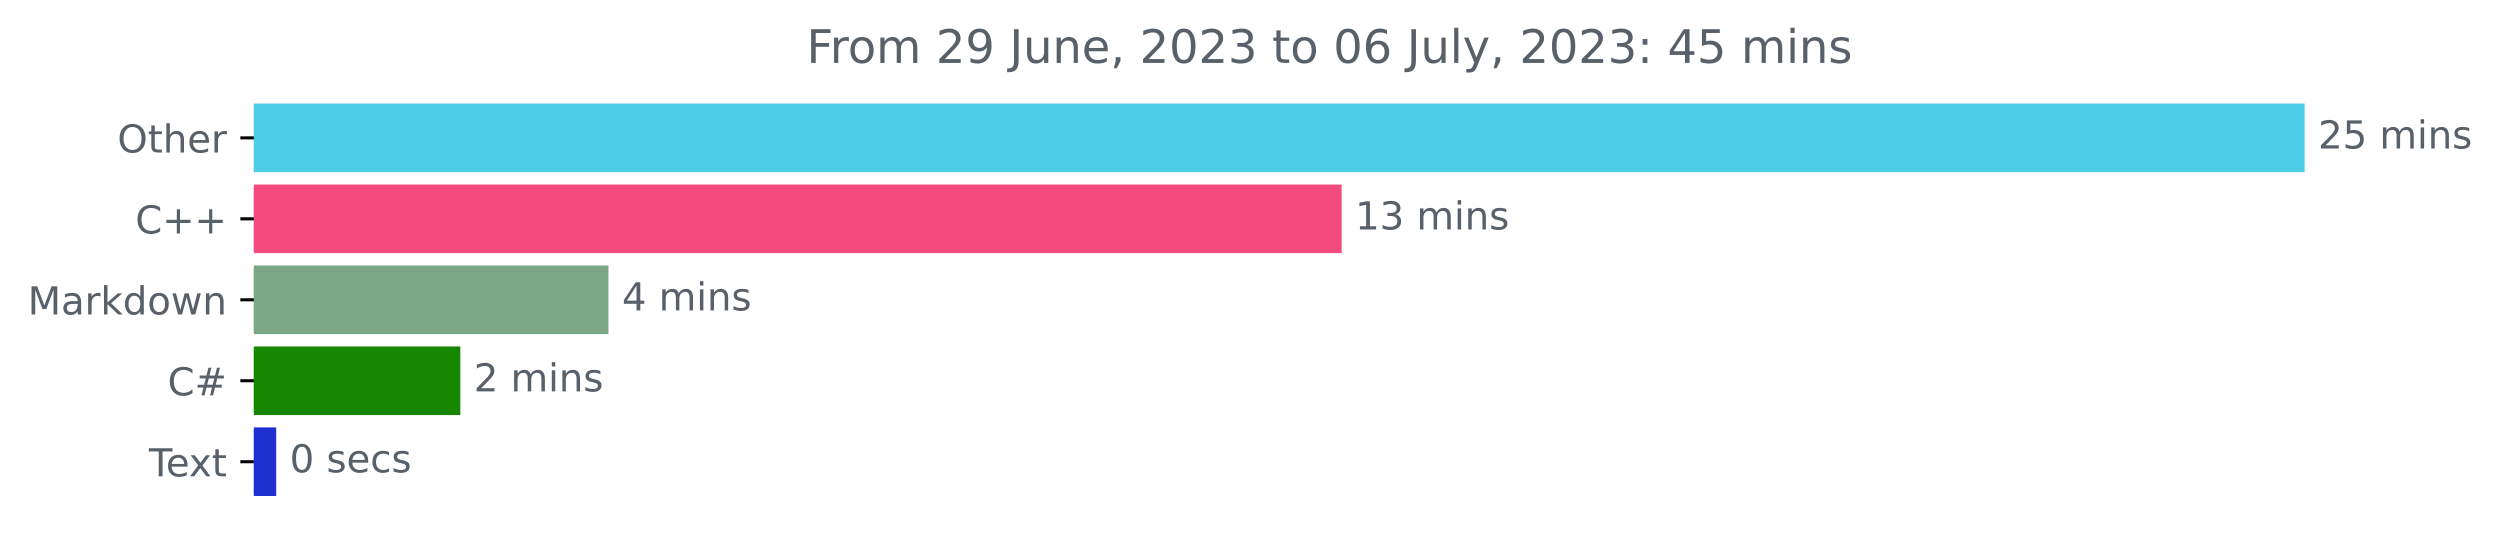
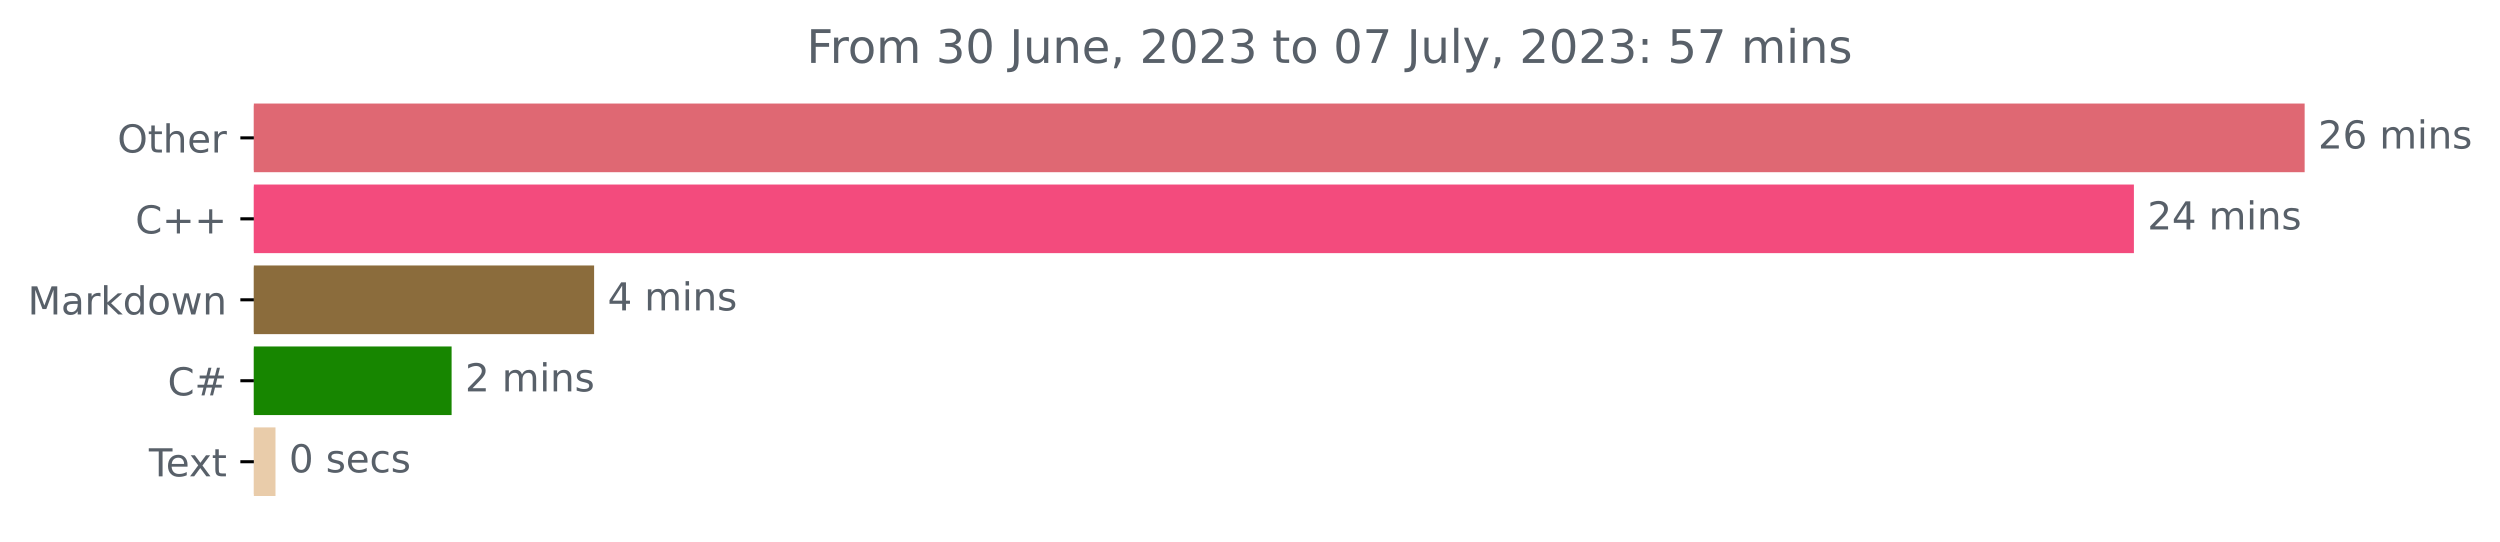
<svg xmlns="http://www.w3.org/2000/svg" xmlns:xlink="http://www.w3.org/1999/xlink" width="648.438pt" height="140.398pt" viewBox="0 0 648.438 140.398" version="1.1">
  <defs>
    <style type="text/css">*{stroke-linejoin: round; stroke-linecap: butt}</style>
  </defs>
  <g id="figure_1">
    <g id="patch_1">
      <path d="M 0 140.398  L 648.438 140.398  L 648.438 0  L 0 0  L 0 140.398  z " style="fill: none" />
    </g>
    <g id="axes_1">
      <g id="patch_2">
-         <path d="M 65.841 27.358  L 597.269 27.358  L 597.269 44.158  L 65.841 44.158  z " clip-path="url(#p827ba80e4b)" style="fill: #4ecde6; stroke: #4ecde6; stroke-linejoin: miter" />
+         <path d="M 65.841 27.358  L 597.269 27.358  L 597.269 44.158  L 65.841 44.158  z " clip-path="url(#pc339b3941a)" style="fill: #df6873; stroke: #df6873; stroke-linejoin: miter" />
      </g>
      <g id="patch_3">
-         <path d="M 65.841 48.358  L 347.491 48.358  L 347.491 65.158  L 65.841 65.158  z " clip-path="url(#p827ba80e4b)" style="fill: #f34b7d; stroke: #f34b7d; stroke-linejoin: miter" />
+         <path d="M 65.841 48.358  L 552.983 48.358  L 552.983 65.158  L 65.841 65.158  z " clip-path="url(#pc339b3941a)" style="fill: #f34b7d; stroke: #f34b7d; stroke-linejoin: miter" />
      </g>
      <g id="patch_4">
-         <path d="M 65.841 69.358  L 157.317 69.358  L 157.317 86.158  L 65.841 86.158  z " clip-path="url(#p827ba80e4b)" style="fill: #7ba786; stroke: #7ba786; stroke-linejoin: miter" />
+         <path d="M 65.841 69.358  L 153.598 69.358  L 153.598 86.158  L 65.841 86.158  z " clip-path="url(#pc339b3941a)" style="fill: #8b6c3c; stroke: #8b6c3c; stroke-linejoin: miter" />
      </g>
      <g id="patch_5">
-         <path d="M 65.841 90.358  L 118.897 90.358  L 118.897 107.158  L 65.841 107.158  z " clip-path="url(#p827ba80e4b)" style="fill: #178600; stroke: #178600; stroke-linejoin: miter" />
+         <path d="M 65.841 90.358  L 116.636 90.358  L 116.636 107.158  L 65.841 107.158  z " clip-path="url(#pc339b3941a)" style="fill: #178600; stroke: #178600; stroke-linejoin: miter" />
      </g>
      <g id="patch_6">
-         <path d="M 65.841 111.358  L 71.137 111.358  L 71.137 128.158  L 65.841 128.158  z " clip-path="url(#p827ba80e4b)" style="fill: #1f30d0; stroke: #1f30d0; stroke-linejoin: miter" />
+         <path d="M 65.841 111.358  L 70.955 111.358  L 70.955 128.158  L 65.841 128.158  z " clip-path="url(#pc339b3941a)" style="fill: #e9ccaa; stroke: #e9ccaa; stroke-linejoin: miter" />
      </g>
      <g id="matplotlib.axis_1" />
      <g id="matplotlib.axis_2">
        <g id="ytick_1">
          <g id="line2d_1">
            <defs>
-               <path id="m99c33f78fa" d="M 0 0  L -3.5 0  " style="stroke: #000000; stroke-width: 0.8" />
+               <path id="m18a174dc5f" d="M 0 0  L -3.5 0  " style="stroke: #000000; stroke-width: 0.8" />
            </defs>
            <g>
-               <use xlink:href="#m99c33f78fa" x="65.841" y="35.758" style="stroke: #000000; stroke-width: 0.8" />
+               <use xlink:href="#m18a174dc5f" x="65.841" y="35.758" style="stroke: #000000; stroke-width: 0.8" />
            </g>
          </g>
          <g id="text_1">
            <g style="fill: #586069" transform="translate(30.44687 39.55734)scale(0.1 -0.1)">
              <defs>
                <path id="DejaVuSans-4f" d="M 2522 4238  Q 1834 4238 1429 3725  Q 1025 3213 1025 2328  Q 1025 1447 1429 934  Q 1834 422 2522 422  Q 3209 422 3611 934  Q 4013 1447 4013 2328  Q 4013 3213 3611 3725  Q 3209 4238 2522 4238  z M 2522 4750  Q 3503 4750 4090 4092  Q 4678 3434 4678 2328  Q 4678 1225 4090 567  Q 3503 -91 2522 -91  Q 1538 -91 948 565  Q 359 1222 359 2328  Q 359 3434 948 4092  Q 1538 4750 2522 4750  z " transform="scale(0.015625)" />
                <path id="DejaVuSans-74" d="M 1172 4494  L 1172 3500  L 2356 3500  L 2356 3053  L 1172 3053  L 1172 1153  Q 1172 725 1289 603  Q 1406 481 1766 481  L 2356 481  L 2356 0  L 1766 0  Q 1100 0 847 248  Q 594 497 594 1153  L 594 3053  L 172 3053  L 172 3500  L 594 3500  L 594 4494  L 1172 4494  z " transform="scale(0.015625)" />
                <path id="DejaVuSans-68" d="M 3513 2113  L 3513 0  L 2938 0  L 2938 2094  Q 2938 2591 2744 2837  Q 2550 3084 2163 3084  Q 1697 3084 1428 2787  Q 1159 2491 1159 1978  L 1159 0  L 581 0  L 581 4863  L 1159 4863  L 1159 2956  Q 1366 3272 1645 3428  Q 1925 3584 2291 3584  Q 2894 3584 3203 3211  Q 3513 2838 3513 2113  z " transform="scale(0.015625)" />
                <path id="DejaVuSans-65" d="M 3597 1894  L 3597 1613  L 953 1613  Q 991 1019 1311 708  Q 1631 397 2203 397  Q 2534 397 2845 478  Q 3156 559 3463 722  L 3463 178  Q 3153 47 2828 -22  Q 2503 -91 2169 -91  Q 1331 -91 842 396  Q 353 884 353 1716  Q 353 2575 817 3079  Q 1281 3584 2069 3584  Q 2775 3584 3186 3129  Q 3597 2675 3597 1894  z M 3022 2063  Q 3016 2534 2758 2815  Q 2500 3097 2075 3097  Q 1594 3097 1305 2825  Q 1016 2553 972 2059  L 3022 2063  z " transform="scale(0.015625)" />
                <path id="DejaVuSans-72" d="M 2631 2963  Q 2534 3019 2420 3045  Q 2306 3072 2169 3072  Q 1681 3072 1420 2755  Q 1159 2438 1159 1844  L 1159 0  L 581 0  L 581 3500  L 1159 3500  L 1159 2956  Q 1341 3275 1631 3429  Q 1922 3584 2338 3584  Q 2397 3584 2469 3576  Q 2541 3569 2628 3553  L 2631 2963  z " transform="scale(0.015625)" />
              </defs>
              <use xlink:href="#DejaVuSans-4f" />
              <use xlink:href="#DejaVuSans-74" x="78.711" />
              <use xlink:href="#DejaVuSans-68" x="117.92" />
              <use xlink:href="#DejaVuSans-65" x="181.299" />
              <use xlink:href="#DejaVuSans-72" x="242.822" />
            </g>
          </g>
        </g>
        <g id="ytick_2">
          <g id="line2d_2">
            <g>
-               <use xlink:href="#m99c33f78fa" x="65.841" y="56.758" style="stroke: #000000; stroke-width: 0.8" />
+               <use xlink:href="#m18a174dc5f" x="65.841" y="56.758" style="stroke: #000000; stroke-width: 0.8" />
            </g>
          </g>
          <g id="text_2">
            <g style="fill: #586069" transform="translate(35.09844 60.55734)scale(0.1 -0.1)">
              <defs>
                <path id="DejaVuSans-43" d="M 4122 4306  L 4122 3641  Q 3803 3938 3442 4084  Q 3081 4231 2675 4231  Q 1875 4231 1450 3742  Q 1025 3253 1025 2328  Q 1025 1406 1450 917  Q 1875 428 2675 428  Q 3081 428 3442 575  Q 3803 722 4122 1019  L 4122 359  Q 3791 134 3420 21  Q 3050 -91 2638 -91  Q 1578 -91 968 557  Q 359 1206 359 2328  Q 359 3453 968 4101  Q 1578 4750 2638 4750  Q 3056 4750 3426 4639  Q 3797 4528 4122 4306  z " transform="scale(0.015625)" />
                <path id="DejaVuSans-2b" d="M 2944 4013  L 2944 2272  L 4684 2272  L 4684 1741  L 2944 1741  L 2944 0  L 2419 0  L 2419 1741  L 678 1741  L 678 2272  L 2419 2272  L 2419 4013  L 2944 4013  z " transform="scale(0.015625)" />
              </defs>
              <use xlink:href="#DejaVuSans-43" />
              <use xlink:href="#DejaVuSans-2b" x="69.824" />
              <use xlink:href="#DejaVuSans-2b" x="153.613" />
            </g>
          </g>
        </g>
        <g id="ytick_3">
          <g id="line2d_3">
            <g>
-               <use xlink:href="#m99c33f78fa" x="65.841" y="77.758" style="stroke: #000000; stroke-width: 0.8" />
+               <use xlink:href="#m18a174dc5f" x="65.841" y="77.758" style="stroke: #000000; stroke-width: 0.8" />
            </g>
          </g>
          <g id="text_3">
            <g style="fill: #586069" transform="translate(7.2 81.55734)scale(0.1 -0.1)">
              <defs>
                <path id="DejaVuSans-4d" d="M 628 4666  L 1569 4666  L 2759 1491  L 3956 4666  L 4897 4666  L 4897 0  L 4281 0  L 4281 4097  L 3078 897  L 2444 897  L 1241 4097  L 1241 0  L 628 0  L 628 4666  z " transform="scale(0.015625)" />
                <path id="DejaVuSans-61" d="M 2194 1759  Q 1497 1759 1228 1600  Q 959 1441 959 1056  Q 959 750 1161 570  Q 1363 391 1709 391  Q 2188 391 2477 730  Q 2766 1069 2766 1631  L 2766 1759  L 2194 1759  z M 3341 1997  L 3341 0  L 2766 0  L 2766 531  Q 2569 213 2275 61  Q 1981 -91 1556 -91  Q 1019 -91 701 211  Q 384 513 384 1019  Q 384 1609 779 1909  Q 1175 2209 1959 2209  L 2766 2209  L 2766 2266  Q 2766 2663 2505 2880  Q 2244 3097 1772 3097  Q 1472 3097 1187 3025  Q 903 2953 641 2809  L 641 3341  Q 956 3463 1253 3523  Q 1550 3584 1831 3584  Q 2591 3584 2966 3190  Q 3341 2797 3341 1997  z " transform="scale(0.015625)" />
                <path id="DejaVuSans-6b" d="M 581 4863  L 1159 4863  L 1159 1991  L 2875 3500  L 3609 3500  L 1753 1863  L 3688 0  L 2938 0  L 1159 1709  L 1159 0  L 581 0  L 581 4863  z " transform="scale(0.015625)" />
                <path id="DejaVuSans-64" d="M 2906 2969  L 2906 4863  L 3481 4863  L 3481 0  L 2906 0  L 2906 525  Q 2725 213 2448 61  Q 2172 -91 1784 -91  Q 1150 -91 751 415  Q 353 922 353 1747  Q 353 2572 751 3078  Q 1150 3584 1784 3584  Q 2172 3584 2448 3432  Q 2725 3281 2906 2969  z M 947 1747  Q 947 1113 1208 752  Q 1469 391 1925 391  Q 2381 391 2643 752  Q 2906 1113 2906 1747  Q 2906 2381 2643 2742  Q 2381 3103 1925 3103  Q 1469 3103 1208 2742  Q 947 2381 947 1747  z " transform="scale(0.015625)" />
                <path id="DejaVuSans-6f" d="M 1959 3097  Q 1497 3097 1228 2736  Q 959 2375 959 1747  Q 959 1119 1226 758  Q 1494 397 1959 397  Q 2419 397 2687 759  Q 2956 1122 2956 1747  Q 2956 2369 2687 2733  Q 2419 3097 1959 3097  z M 1959 3584  Q 2709 3584 3137 3096  Q 3566 2609 3566 1747  Q 3566 888 3137 398  Q 2709 -91 1959 -91  Q 1206 -91 779 398  Q 353 888 353 1747  Q 353 2609 779 3096  Q 1206 3584 1959 3584  z " transform="scale(0.015625)" />
                <path id="DejaVuSans-77" d="M 269 3500  L 844 3500  L 1563 769  L 2278 3500  L 2956 3500  L 3675 769  L 4391 3500  L 4966 3500  L 4050 0  L 3372 0  L 2619 2869  L 1863 0  L 1184 0  L 269 3500  z " transform="scale(0.015625)" />
                <path id="DejaVuSans-6e" d="M 3513 2113  L 3513 0  L 2938 0  L 2938 2094  Q 2938 2591 2744 2837  Q 2550 3084 2163 3084  Q 1697 3084 1428 2787  Q 1159 2491 1159 1978  L 1159 0  L 581 0  L 581 3500  L 1159 3500  L 1159 2956  Q 1366 3272 1645 3428  Q 1925 3584 2291 3584  Q 2894 3584 3203 3211  Q 3513 2838 3513 2113  z " transform="scale(0.015625)" />
              </defs>
              <use xlink:href="#DejaVuSans-4d" />
              <use xlink:href="#DejaVuSans-61" x="86.279" />
              <use xlink:href="#DejaVuSans-72" x="147.559" />
              <use xlink:href="#DejaVuSans-6b" x="188.672" />
              <use xlink:href="#DejaVuSans-64" x="246.582" />
              <use xlink:href="#DejaVuSans-6f" x="310.059" />
              <use xlink:href="#DejaVuSans-77" x="371.24" />
              <use xlink:href="#DejaVuSans-6e" x="453.027" />
            </g>
          </g>
        </g>
        <g id="ytick_4">
          <g id="line2d_4">
            <g>
-               <use xlink:href="#m99c33f78fa" x="65.841" y="98.758" style="stroke: #000000; stroke-width: 0.8" />
+               <use xlink:href="#m18a174dc5f" x="65.841" y="98.758" style="stroke: #000000; stroke-width: 0.8" />
            </g>
          </g>
          <g id="text_4">
            <g style="fill: #586069" transform="translate(43.47812 102.5573)scale(0.1 -0.1)">
              <defs>
                <path id="DejaVuSans-23" d="M 3272 2816  L 2363 2816  L 2100 1772  L 3016 1772  L 3272 2816  z M 2803 4594  L 2478 3297  L 3391 3297  L 3719 4594  L 4219 4594  L 3897 3297  L 4872 3297  L 4872 2816  L 3775 2816  L 3519 1772  L 4513 1772  L 4513 1294  L 3397 1294  L 3072 0  L 2572 0  L 2894 1294  L 1978 1294  L 1656 0  L 1153 0  L 1478 1294  L 494 1294  L 494 1772  L 1594 1772  L 1856 2816  L 850 2816  L 850 3297  L 1978 3297  L 2297 4594  L 2803 4594  z " transform="scale(0.015625)" />
              </defs>
              <use xlink:href="#DejaVuSans-43" />
              <use xlink:href="#DejaVuSans-23" x="69.824" />
            </g>
          </g>
        </g>
        <g id="ytick_5">
          <g id="line2d_5">
            <g>
-               <use xlink:href="#m99c33f78fa" x="65.841" y="119.758" style="stroke: #000000; stroke-width: 0.8" />
+               <use xlink:href="#m18a174dc5f" x="65.841" y="119.758" style="stroke: #000000; stroke-width: 0.8" />
            </g>
          </g>
          <g id="text_5">
            <g style="fill: #586069" transform="translate(38.61563 123.5573)scale(0.1 -0.1)">
              <defs>
                <path id="DejaVuSans-54" d="M -19 4666  L 3928 4666  L 3928 4134  L 2272 4134  L 2272 0  L 1638 0  L 1638 4134  L -19 4134  L -19 4666  z " transform="scale(0.015625)" />
                <path id="DejaVuSans-78" d="M 3513 3500  L 2247 1797  L 3578 0  L 2900 0  L 1881 1375  L 863 0  L 184 0  L 1544 1831  L 300 3500  L 978 3500  L 1906 2253  L 2834 3500  L 3513 3500  z " transform="scale(0.015625)" />
              </defs>
              <use xlink:href="#DejaVuSans-54" />
              <use xlink:href="#DejaVuSans-65" x="44.084" />
              <use xlink:href="#DejaVuSans-78" x="103.857" />
              <use xlink:href="#DejaVuSans-74" x="163.037" />
            </g>
          </g>
        </g>
      </g>
      <g id="text_6">
        <g style="fill: #586069" transform="translate(601.2692 38.5175)scale(0.1 -0.1)">
          <defs>
            <path id="DejaVuSans-32" d="M 1228 531  L 3431 531  L 3431 0  L 469 0  L 469 531  Q 828 903 1448 1529  Q 2069 2156 2228 2338  Q 2531 2678 2651 2914  Q 2772 3150 2772 3378  Q 2772 3750 2511 3984  Q 2250 4219 1831 4219  Q 1534 4219 1204 4116  Q 875 4013 500 3803  L 500 4441  Q 881 4594 1212 4672  Q 1544 4750 1819 4750  Q 2544 4750 2975 4387  Q 3406 4025 3406 3419  Q 3406 3131 3298 2873  Q 3191 2616 2906 2266  Q 2828 2175 2409 1742  Q 1991 1309 1228 531  z " transform="scale(0.015625)" />
-             <path id="DejaVuSans-35" d="M 691 4666  L 3169 4666  L 3169 4134  L 1269 4134  L 1269 2991  Q 1406 3038 1543 3061  Q 1681 3084 1819 3084  Q 2600 3084 3056 2656  Q 3513 2228 3513 1497  Q 3513 744 3044 326  Q 2575 -91 1722 -91  Q 1428 -91 1123 -41  Q 819 9 494 109  L 494 744  Q 775 591 1075 516  Q 1375 441 1709 441  Q 2250 441 2565 725  Q 2881 1009 2881 1497  Q 2881 1984 2565 2268  Q 2250 2553 1709 2553  Q 1456 2553 1204 2497  Q 953 2441 691 2322  L 691 4666  z " transform="scale(0.015625)" />
+             <path id="DejaVuSans-36" d="M 2113 2584  Q 1688 2584 1439 2293  Q 1191 2003 1191 1497  Q 1191 994 1439 701  Q 1688 409 2113 409  Q 2538 409 2786 701  Q 3034 994 3034 1497  Q 3034 2003 2786 2293  Q 2538 2584 2113 2584  z M 3366 4563  L 3366 3988  Q 3128 4100 2886 4159  Q 2644 4219 2406 4219  Q 1781 4219 1451 3797  Q 1122 3375 1075 2522  Q 1259 2794 1537 2939  Q 1816 3084 2150 3084  Q 2853 3084 3261 2657  Q 3669 2231 3669 1497  Q 3669 778 3244 343  Q 2819 -91 2113 -91  Q 1303 -91 875 529  Q 447 1150 447 2328  Q 447 3434 972 4092  Q 1497 4750 2381 4750  Q 2619 4750 2861 4703  Q 3103 4656 3366 4563  z " transform="scale(0.015625)" />
            <path id="DejaVuSans-20" transform="scale(0.015625)" />
            <path id="DejaVuSans-6d" d="M 3328 2828  Q 3544 3216 3844 3400  Q 4144 3584 4550 3584  Q 5097 3584 5394 3201  Q 5691 2819 5691 2113  L 5691 0  L 5113 0  L 5113 2094  Q 5113 2597 4934 2840  Q 4756 3084 4391 3084  Q 3944 3084 3684 2787  Q 3425 2491 3425 1978  L 3425 0  L 2847 0  L 2847 2094  Q 2847 2600 2669 2842  Q 2491 3084 2119 3084  Q 1678 3084 1418 2786  Q 1159 2488 1159 1978  L 1159 0  L 581 0  L 581 3500  L 1159 3500  L 1159 2956  Q 1356 3278 1631 3431  Q 1906 3584 2284 3584  Q 2666 3584 2933 3390  Q 3200 3197 3328 2828  z " transform="scale(0.015625)" />
            <path id="DejaVuSans-69" d="M 603 3500  L 1178 3500  L 1178 0  L 603 0  L 603 3500  z M 603 4863  L 1178 4863  L 1178 4134  L 603 4134  L 603 4863  z " transform="scale(0.015625)" />
            <path id="DejaVuSans-73" d="M 2834 3397  L 2834 2853  Q 2591 2978 2328 3040  Q 2066 3103 1784 3103  Q 1356 3103 1142 2972  Q 928 2841 928 2578  Q 928 2378 1081 2264  Q 1234 2150 1697 2047  L 1894 2003  Q 2506 1872 2764 1633  Q 3022 1394 3022 966  Q 3022 478 2636 193  Q 2250 -91 1575 -91  Q 1294 -91 989 -36  Q 684 19 347 128  L 347 722  Q 666 556 975 473  Q 1284 391 1588 391  Q 1994 391 2212 530  Q 2431 669 2431 922  Q 2431 1156 2273 1281  Q 2116 1406 1581 1522  L 1381 1569  Q 847 1681 609 1914  Q 372 2147 372 2553  Q 372 3047 722 3315  Q 1072 3584 1716 3584  Q 2034 3584 2315 3537  Q 2597 3491 2834 3397  z " transform="scale(0.015625)" />
          </defs>
          <use xlink:href="#DejaVuSans-32" />
-           <use xlink:href="#DejaVuSans-35" x="63.623" />
+           <use xlink:href="#DejaVuSans-36" x="63.623" />
          <use xlink:href="#DejaVuSans-20" x="127.246" />
          <use xlink:href="#DejaVuSans-6d" x="159.033" />
          <use xlink:href="#DejaVuSans-69" x="256.445" />
          <use xlink:href="#DejaVuSans-6e" x="284.229" />
          <use xlink:href="#DejaVuSans-73" x="347.607" />
        </g>
      </g>
      <g id="text_7">
-         <g style="fill: #586069" transform="translate(351.491 59.5175)scale(0.1 -0.1)">
-           <defs>
-             <path id="DejaVuSans-31" d="M 794 531  L 1825 531  L 1825 4091  L 703 3866  L 703 4441  L 1819 4666  L 2450 4666  L 2450 531  L 3481 531  L 3481 0  L 794 0  L 794 531  z " transform="scale(0.015625)" />
-             <path id="DejaVuSans-33" d="M 2597 2516  Q 3050 2419 3304 2112  Q 3559 1806 3559 1356  Q 3559 666 3084 287  Q 2609 -91 1734 -91  Q 1441 -91 1130 -33  Q 819 25 488 141  L 488 750  Q 750 597 1062 519  Q 1375 441 1716 441  Q 2309 441 2620 675  Q 2931 909 2931 1356  Q 2931 1769 2642 2001  Q 2353 2234 1838 2234  L 1294 2234  L 1294 2753  L 1863 2753  Q 2328 2753 2575 2939  Q 2822 3125 2822 3475  Q 2822 3834 2567 4026  Q 2313 4219 1838 4219  Q 1578 4219 1281 4162  Q 984 4106 628 3988  L 628 4550  Q 988 4650 1302 4700  Q 1616 4750 1894 4750  Q 2613 4750 3031 4423  Q 3450 4097 3450 3541  Q 3450 3153 3228 2886  Q 3006 2619 2597 2516  z " transform="scale(0.015625)" />
-           </defs>
-           <use xlink:href="#DejaVuSans-31" />
-           <use xlink:href="#DejaVuSans-33" x="63.623" />
+         <g style="fill: #586069" transform="translate(556.9835 59.5175)scale(0.1 -0.1)">
+           <defs>
+             <path id="DejaVuSans-34" d="M 2419 4116  L 825 1625  L 2419 1625  L 2419 4116  z M 2253 4666  L 3047 4666  L 3047 1625  L 3713 1625  L 3713 1100  L 3047 1100  L 3047 0  L 2419 0  L 2419 1100  L 313 1100  L 313 1709  L 2253 4666  z " transform="scale(0.015625)" />
+           </defs>
+           <use xlink:href="#DejaVuSans-32" />
+           <use xlink:href="#DejaVuSans-34" x="63.623" />
          <use xlink:href="#DejaVuSans-20" x="127.246" />
          <use xlink:href="#DejaVuSans-6d" x="159.033" />
          <use xlink:href="#DejaVuSans-69" x="256.445" />
          <use xlink:href="#DejaVuSans-6e" x="284.229" />
          <use xlink:href="#DejaVuSans-73" x="347.607" />
        </g>
      </g>
      <g id="text_8">
-         <g style="fill: #586069" transform="translate(161.3168 80.5175)scale(0.1 -0.1)">
-           <defs>
-             <path id="DejaVuSans-34" d="M 2419 4116  L 825 1625  L 2419 1625  L 2419 4116  z M 2253 4666  L 3047 4666  L 3047 1625  L 3713 1625  L 3713 1100  L 3047 1100  L 3047 0  L 2419 0  L 2419 1100  L 313 1100  L 313 1709  L 2253 4666  z " transform="scale(0.015625)" />
-           </defs>
+         <g style="fill: #586069" transform="translate(157.5984 80.5175)scale(0.1 -0.1)">
          <use xlink:href="#DejaVuSans-34" />
          <use xlink:href="#DejaVuSans-20" x="63.623" />
          <use xlink:href="#DejaVuSans-6d" x="95.41" />
          <use xlink:href="#DejaVuSans-69" x="192.822" />
          <use xlink:href="#DejaVuSans-6e" x="220.605" />
          <use xlink:href="#DejaVuSans-73" x="283.984" />
        </g>
      </g>
      <g id="text_9">
-         <g style="fill: #586069" transform="translate(122.8968 101.5175)scale(0.1 -0.1)">
+         <g style="fill: #586069" transform="translate(120.6355 101.5175)scale(0.1 -0.1)">
          <use xlink:href="#DejaVuSans-32" />
          <use xlink:href="#DejaVuSans-20" x="63.623" />
          <use xlink:href="#DejaVuSans-6d" x="95.41" />
          <use xlink:href="#DejaVuSans-69" x="192.822" />
          <use xlink:href="#DejaVuSans-6e" x="220.605" />
          <use xlink:href="#DejaVuSans-73" x="283.984" />
        </g>
      </g>
      <g id="text_10">
-         <g style="fill: #586069" transform="translate(75.13662 122.5175)scale(0.1 -0.1)">
+         <g style="fill: #586069" transform="translate(74.95499 122.5175)scale(0.1 -0.1)">
          <defs>
            <path id="DejaVuSans-30" d="M 2034 4250  Q 1547 4250 1301 3770  Q 1056 3291 1056 2328  Q 1056 1369 1301 889  Q 1547 409 2034 409  Q 2525 409 2770 889  Q 3016 1369 3016 2328  Q 3016 3291 2770 3770  Q 2525 4250 2034 4250  z M 2034 4750  Q 2819 4750 3233 4129  Q 3647 3509 3647 2328  Q 3647 1150 3233 529  Q 2819 -91 2034 -91  Q 1250 -91 836 529  Q 422 1150 422 2328  Q 422 3509 836 4129  Q 1250 4750 2034 4750  z " transform="scale(0.015625)" />
            <path id="DejaVuSans-63" d="M 3122 3366  L 3122 2828  Q 2878 2963 2633 3030  Q 2388 3097 2138 3097  Q 1578 3097 1268 2742  Q 959 2388 959 1747  Q 959 1106 1268 751  Q 1578 397 2138 397  Q 2388 397 2633 464  Q 2878 531 3122 666  L 3122 134  Q 2881 22 2623 -34  Q 2366 -91 2075 -91  Q 1284 -91 818 406  Q 353 903 353 1747  Q 353 2603 823 3093  Q 1294 3584 2113 3584  Q 2378 3584 2631 3529  Q 2884 3475 3122 3366  z " transform="scale(0.015625)" />
          </defs>
          <use xlink:href="#DejaVuSans-30" />
          <use xlink:href="#DejaVuSans-20" x="63.623" />
          <use xlink:href="#DejaVuSans-73" x="95.41" />
          <use xlink:href="#DejaVuSans-65" x="147.51" />
          <use xlink:href="#DejaVuSans-63" x="209.033" />
          <use xlink:href="#DejaVuSans-73" x="264.014" />
        </g>
      </g>
      <g id="text_11">
        <g style="fill: #586069" transform="translate(209.2153 16.31812)scale(0.12 -0.12)">
          <defs>
            <path id="DejaVuSans-46" d="M 628 4666  L 3309 4666  L 3309 4134  L 1259 4134  L 1259 2759  L 3109 2759  L 3109 2228  L 1259 2228  L 1259 0  L 628 0  L 628 4666  z " transform="scale(0.015625)" />
-             <path id="DejaVuSans-39" d="M 703 97  L 703 672  Q 941 559 1184 500  Q 1428 441 1663 441  Q 2288 441 2617 861  Q 2947 1281 2994 2138  Q 2813 1869 2534 1725  Q 2256 1581 1919 1581  Q 1219 1581 811 2004  Q 403 2428 403 3163  Q 403 3881 828 4315  Q 1253 4750 1959 4750  Q 2769 4750 3195 4129  Q 3622 3509 3622 2328  Q 3622 1225 3098 567  Q 2575 -91 1691 -91  Q 1453 -91 1209 -44  Q 966 3 703 97  z M 1959 2075  Q 2384 2075 2632 2365  Q 2881 2656 2881 3163  Q 2881 3666 2632 3958  Q 2384 4250 1959 4250  Q 1534 4250 1286 3958  Q 1038 3666 1038 3163  Q 1038 2656 1286 2365  Q 1534 2075 1959 2075  z " transform="scale(0.015625)" />
+             <path id="DejaVuSans-33" d="M 2597 2516  Q 3050 2419 3304 2112  Q 3559 1806 3559 1356  Q 3559 666 3084 287  Q 2609 -91 1734 -91  Q 1441 -91 1130 -33  Q 819 25 488 141  L 488 750  Q 750 597 1062 519  Q 1375 441 1716 441  Q 2309 441 2620 675  Q 2931 909 2931 1356  Q 2931 1769 2642 2001  Q 2353 2234 1838 2234  L 1294 2234  L 1294 2753  L 1863 2753  Q 2328 2753 2575 2939  Q 2822 3125 2822 3475  Q 2822 3834 2567 4026  Q 2313 4219 1838 4219  Q 1578 4219 1281 4162  Q 984 4106 628 3988  L 628 4550  Q 988 4650 1302 4700  Q 1616 4750 1894 4750  Q 2613 4750 3031 4423  Q 3450 4097 3450 3541  Q 3450 3153 3228 2886  Q 3006 2619 2597 2516  z " transform="scale(0.015625)" />
            <path id="DejaVuSans-4a" d="M 628 4666  L 1259 4666  L 1259 325  Q 1259 -519 939 -900  Q 619 -1281 -91 -1281  L -331 -1281  L -331 -750  L -134 -750  Q 284 -750 456 -515  Q 628 -281 628 325  L 628 4666  z " transform="scale(0.015625)" />
            <path id="DejaVuSans-75" d="M 544 1381  L 544 3500  L 1119 3500  L 1119 1403  Q 1119 906 1312 657  Q 1506 409 1894 409  Q 2359 409 2629 706  Q 2900 1003 2900 1516  L 2900 3500  L 3475 3500  L 3475 0  L 2900 0  L 2900 538  Q 2691 219 2414 64  Q 2138 -91 1772 -91  Q 1169 -91 856 284  Q 544 659 544 1381  z M 1991 3584  L 1991 3584  z " transform="scale(0.015625)" />
            <path id="DejaVuSans-2c" d="M 750 794  L 1409 794  L 1409 256  L 897 -744  L 494 -744  L 750 256  L 750 794  z " transform="scale(0.015625)" />
-             <path id="DejaVuSans-36" d="M 2113 2584  Q 1688 2584 1439 2293  Q 1191 2003 1191 1497  Q 1191 994 1439 701  Q 1688 409 2113 409  Q 2538 409 2786 701  Q 3034 994 3034 1497  Q 3034 2003 2786 2293  Q 2538 2584 2113 2584  z M 3366 4563  L 3366 3988  Q 3128 4100 2886 4159  Q 2644 4219 2406 4219  Q 1781 4219 1451 3797  Q 1122 3375 1075 2522  Q 1259 2794 1537 2939  Q 1816 3084 2150 3084  Q 2853 3084 3261 2657  Q 3669 2231 3669 1497  Q 3669 778 3244 343  Q 2819 -91 2113 -91  Q 1303 -91 875 529  Q 447 1150 447 2328  Q 447 3434 972 4092  Q 1497 4750 2381 4750  Q 2619 4750 2861 4703  Q 3103 4656 3366 4563  z " transform="scale(0.015625)" />
+             <path id="DejaVuSans-37" d="M 525 4666  L 3525 4666  L 3525 4397  L 1831 0  L 1172 0  L 2766 4134  L 525 4134  L 525 4666  z " transform="scale(0.015625)" />
            <path id="DejaVuSans-6c" d="M 603 4863  L 1178 4863  L 1178 0  L 603 0  L 603 4863  z " transform="scale(0.015625)" />
            <path id="DejaVuSans-79" d="M 2059 -325  Q 1816 -950 1584 -1140  Q 1353 -1331 966 -1331  L 506 -1331  L 506 -850  L 844 -850  Q 1081 -850 1212 -737  Q 1344 -625 1503 -206  L 1606 56  L 191 3500  L 800 3500  L 1894 763  L 2988 3500  L 3597 3500  L 2059 -325  z " transform="scale(0.015625)" />
            <path id="DejaVuSans-3a" d="M 750 794  L 1409 794  L 1409 0  L 750 0  L 750 794  z M 750 3309  L 1409 3309  L 1409 2516  L 750 2516  L 750 3309  z " transform="scale(0.015625)" />
+             <path id="DejaVuSans-35" d="M 691 4666  L 3169 4666  L 3169 4134  L 1269 4134  L 1269 2991  Q 1406 3038 1543 3061  Q 1681 3084 1819 3084  Q 2600 3084 3056 2656  Q 3513 2228 3513 1497  Q 3513 744 3044 326  Q 2575 -91 1722 -91  Q 1428 -91 1123 -41  Q 819 9 494 109  L 494 744  Q 775 591 1075 516  Q 1375 441 1709 441  Q 2250 441 2565 725  Q 2881 1009 2881 1497  Q 2881 1984 2565 2268  Q 2250 2553 1709 2553  Q 1456 2553 1204 2497  Q 953 2441 691 2322  L 691 4666  z " transform="scale(0.015625)" />
          </defs>
          <use xlink:href="#DejaVuSans-46" />
          <use xlink:href="#DejaVuSans-72" x="50.27" />
          <use xlink:href="#DejaVuSans-6f" x="89.133" />
          <use xlink:href="#DejaVuSans-6d" x="150.314" />
          <use xlink:href="#DejaVuSans-20" x="247.727" />
-           <use xlink:href="#DejaVuSans-32" x="279.514" />
-           <use xlink:href="#DejaVuSans-39" x="343.137" />
+           <use xlink:href="#DejaVuSans-33" x="279.514" />
+           <use xlink:href="#DejaVuSans-30" x="343.137" />
          <use xlink:href="#DejaVuSans-20" x="406.76" />
          <use xlink:href="#DejaVuSans-4a" x="438.547" />
          <use xlink:href="#DejaVuSans-75" x="468.039" />
          <use xlink:href="#DejaVuSans-6e" x="531.418" />
          <use xlink:href="#DejaVuSans-65" x="594.797" />
          <use xlink:href="#DejaVuSans-2c" x="656.32" />
          <use xlink:href="#DejaVuSans-20" x="688.107" />
          <use xlink:href="#DejaVuSans-32" x="719.895" />
          <use xlink:href="#DejaVuSans-30" x="783.518" />
          <use xlink:href="#DejaVuSans-32" x="847.141" />
          <use xlink:href="#DejaVuSans-33" x="910.764" />
          <use xlink:href="#DejaVuSans-20" x="974.387" />
          <use xlink:href="#DejaVuSans-74" x="1006.174" />
          <use xlink:href="#DejaVuSans-6f" x="1045.383" />
          <use xlink:href="#DejaVuSans-20" x="1106.564" />
          <use xlink:href="#DejaVuSans-30" x="1138.352" />
-           <use xlink:href="#DejaVuSans-36" x="1201.975" />
+           <use xlink:href="#DejaVuSans-37" x="1201.975" />
          <use xlink:href="#DejaVuSans-20" x="1265.598" />
          <use xlink:href="#DejaVuSans-4a" x="1297.385" />
          <use xlink:href="#DejaVuSans-75" x="1326.877" />
          <use xlink:href="#DejaVuSans-6c" x="1390.256" />
          <use xlink:href="#DejaVuSans-79" x="1418.039" />
          <use xlink:href="#DejaVuSans-2c" x="1477.219" />
          <use xlink:href="#DejaVuSans-20" x="1509.006" />
          <use xlink:href="#DejaVuSans-32" x="1540.793" />
          <use xlink:href="#DejaVuSans-30" x="1604.416" />
          <use xlink:href="#DejaVuSans-32" x="1668.039" />
          <use xlink:href="#DejaVuSans-33" x="1731.662" />
          <use xlink:href="#DejaVuSans-3a" x="1795.285" />
          <use xlink:href="#DejaVuSans-20" x="1828.977" />
-           <use xlink:href="#DejaVuSans-34" x="1860.764" />
-           <use xlink:href="#DejaVuSans-35" x="1924.387" />
+           <use xlink:href="#DejaVuSans-35" x="1860.764" />
+           <use xlink:href="#DejaVuSans-37" x="1924.387" />
          <use xlink:href="#DejaVuSans-20" x="1988.01" />
          <use xlink:href="#DejaVuSans-6d" x="2019.797" />
          <use xlink:href="#DejaVuSans-69" x="2117.209" />
          <use xlink:href="#DejaVuSans-6e" x="2144.992" />
          <use xlink:href="#DejaVuSans-73" x="2208.371" />
        </g>
      </g>
    </g>
  </g>
  <defs>
-     <clipPath id="p827ba80e4b">
+     <clipPath id="pc339b3941a">
      <rect x="65.841" y="22.318" width="558" height="110.88" />
    </clipPath>
  </defs>
</svg>
